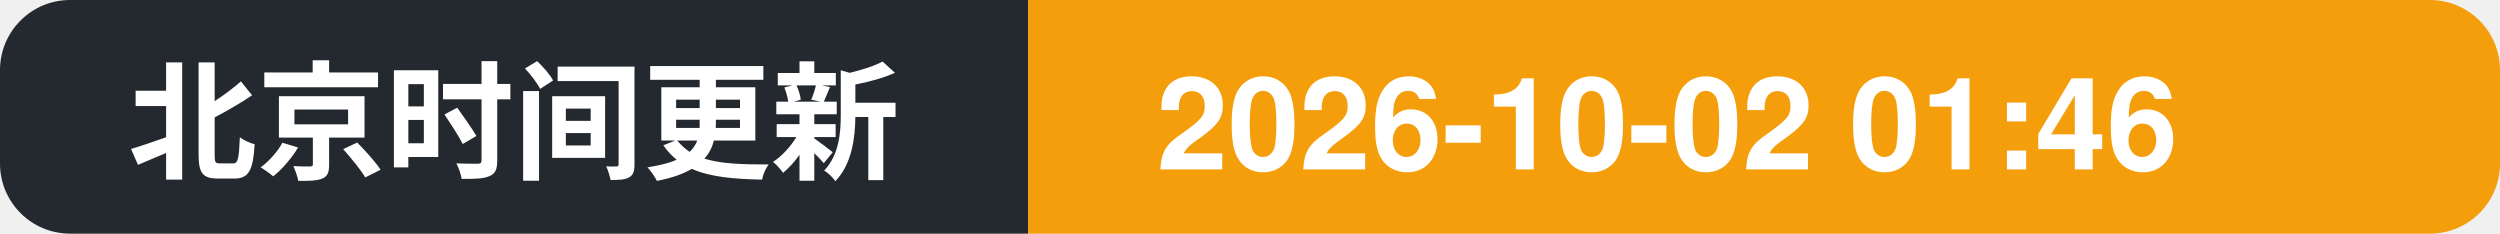
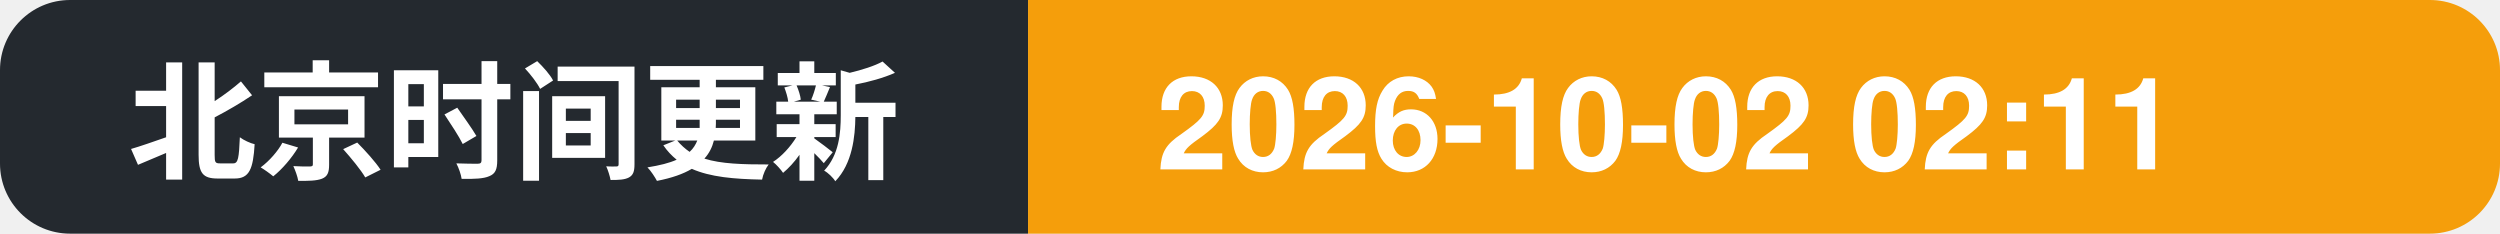
- <svg xmlns="http://www.w3.org/2000/svg" width="214" height="20" role="img" aria-label="北京时间更新: 2026-10-02 01:46">
+ <svg xmlns="http://www.w3.org/2000/svg" width="214" height="20" role="img" aria-label="北京时间更新: 2026-10-02 02:11">
  <clipPath id="c">
    <rect width="214" height="20" rx="6" />
  </clipPath>
  <g clip-path="url(#c)">
    <rect width="88" height="20" fill="#24292f" />
    <rect x="88" width="126" height="20" fill="#f59e0b" />
    <text x="11" y="14.5" font-family="Segoe UI, PingFang SC, Hiragino Sans GB, Microsoft YaHei, Helvetica, Arial, sans-serif" font-size="11" font-weight="600" fill="#ffffff">北京时间更新</text>
-     <text x="99" y="14.5" font-family="Segoe UI, PingFang SC, Hiragino Sans GB, Microsoft YaHei, Helvetica, Arial, sans-serif" font-size="11" font-weight="700" fill="#ffffff">2026-10-02 01:46</text>
+     <text x="99" y="14.5" font-family="Segoe UI, PingFang SC, Hiragino Sans GB, Microsoft YaHei, Helvetica, Arial, sans-serif" font-size="11" font-weight="700" fill="#ffffff">2026-10-02 02:11</text>
  </g>
</svg>
